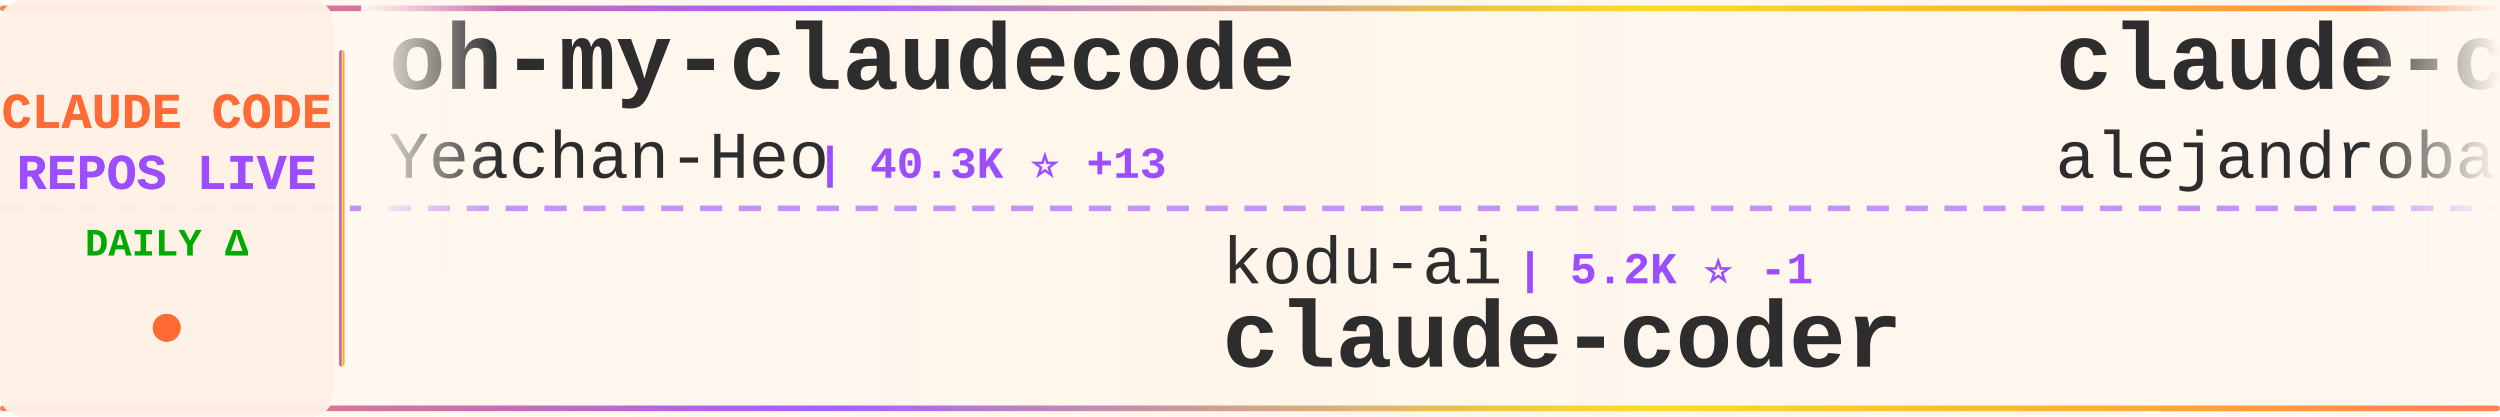
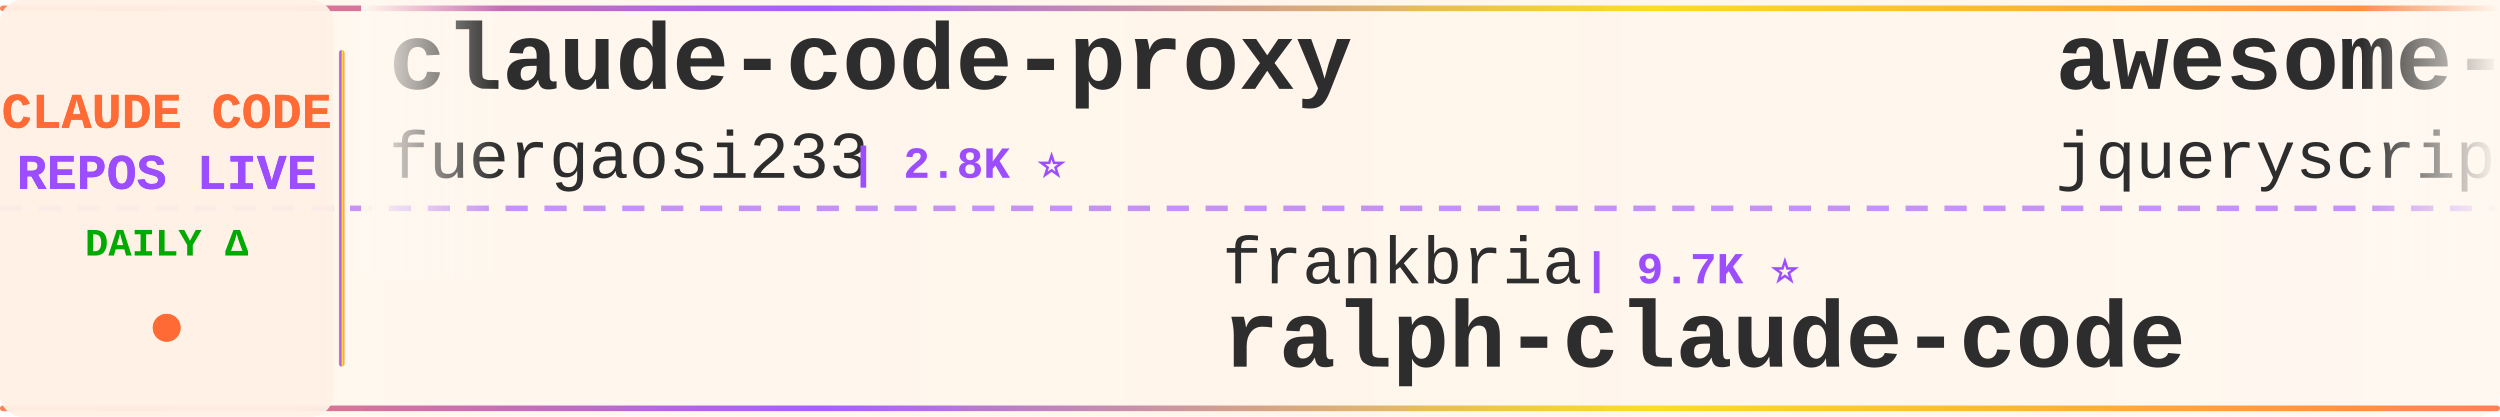
<svg xmlns="http://www.w3.org/2000/svg" width="900" height="150">
  <defs>
    <linearGradient id="tickerBg" x1="0%" y1="0%" x2="100%" y2="0%">
      <stop offset="0%" style="stop-color:#fff8f0;stop-opacity:0.98" />
      <stop offset="50%" style="stop-color:#fff5eb;stop-opacity:1" />
      <stop offset="100%" style="stop-color:#fff8f0;stop-opacity:0.98" />
    </linearGradient>
    <linearGradient id="borderGrad" x1="0%" y1="0%" x2="100%" y2="0%">
      <stop offset="0%" style="stop-color:#FF6B35;stop-opacity:0.85">
        <animate attributeName="stop-opacity" values="0.85;1;0.85" dur="2s" repeatCount="indefinite" />
      </stop>
      <stop offset="33%" style="stop-color:#9C4EFF;stop-opacity:0.9">
        <animate attributeName="stop-opacity" values="0.9;1;0.9" dur="2.2s" repeatCount="indefinite" />
      </stop>
      <stop offset="66%" style="stop-color:#FFD700;stop-opacity:0.85">
        <animate attributeName="stop-opacity" values="0.85;1;0.85" dur="1.8s" repeatCount="indefinite" />
      </stop>
      <stop offset="100%" style="stop-color:#FF6B35;stop-opacity:0.85">
        <animate attributeName="stop-opacity" values="0.85;1;0.85" dur="2s" repeatCount="indefinite" />
      </stop>
    </linearGradient>
    <filter id="textGlow">
      <feGaussianBlur stdDeviation="0.15" result="coloredBlur" />
      <feMerge>
        <feMergeNode in="coloredBlur" />
        <feMergeNode in="SourceGraphic" />
      </feMerge>
    </filter>
    <filter id="metricGlow">
      <feGaussianBlur stdDeviation="0.2" result="coloredBlur" />
      <feMerge>
        <feMergeNode in="coloredBlur" />
        <feMergeNode in="SourceGraphic" />
      </feMerge>
    </filter>
    <linearGradient id="leftFade" x1="0%" y1="0%" x2="100%" y2="0%">
      <stop offset="0%" style="stop-color:#fff8f0;stop-opacity:1" />
      <stop offset="100%" style="stop-color:#fff8f0;stop-opacity:0" />
    </linearGradient>
    <linearGradient id="rightFade" x1="0%" y1="0%" x2="100%" y2="0%">
      <stop offset="0%" style="stop-color:#fff8f0;stop-opacity:0" />
      <stop offset="100%" style="stop-color:#fff8f0;stop-opacity:1" />
    </linearGradient>
  </defs>
  <rect width="900" height="150" fill="url(#tickerBg)" rx="8" />
  <rect x="0" y="2" width="900" height="2" fill="url(#borderGrad)" rx="1" />
  <rect x="0" y="146" width="900" height="2" fill="url(#borderGrad)" rx="1" />
  <line x1="0" y1="75" x2="900" y2="75" stroke="#9C4EFF" stroke-width="2" stroke-dasharray="8 6" opacity="0.6" />
  <rect x="0" y="0" width="120" height="150" fill="#fff0e6" opacity="0.95" rx="8" />
  <text x="60" y="46" font-family="'Courier New', monospace" font-size="18" font-weight="bold" fill="#FF6B35" text-anchor="middle" filter="url(#textGlow)">
    CLAUDE CODE
  </text>
  <text x="60" y="68" font-family="'Courier New', monospace" font-size="18" font-weight="bold" fill="#9C4EFF" text-anchor="middle" filter="url(#textGlow)">
    REPOS LIVE
  </text>
  <text x="60" y="92" font-family="'Courier New', monospace" font-size="14" font-weight="bold" fill="#00aa00" text-anchor="middle">
    DAILY Δ
  </text>
  <circle cx="60" cy="118" r="5" fill="#FF6B35" filter="url(#metricGlow)">
    <animate attributeName="r" values="4;6;4" dur="1.5s" repeatCount="indefinite" />
    <animate attributeName="opacity" values="0.6;1;0.6" dur="1.5s" repeatCount="indefinite" />
  </circle>
  <rect x="122" y="18" width="2" height="114" fill="url(#borderGrad)" rx="1" />
  <clipPath id="tickerClip">
    <rect x="130" y="0" width="770" height="150" />
  </clipPath>
  <g clip-path="url(#tickerClip)">
    <g id="tickerItems">
      <animateTransform attributeName="transform" attributeType="XML" type="translate" from="0 0" to="-3000 0" dur="54s" repeatCount="indefinite" />
      <g transform="translate(0, 0)">
-         <text x="140" y="32" font-family="'Courier New', monospace" font-size="34" font-weight="bold" fill="#2d2d2d">oh-my-claudecode</text>
-         <text x="140" y="64" font-family="'Courier New', monospace" font-size="24" font-weight="normal" fill="#2d2d2d" opacity="1.0">Yeachan-Heo</text>
-         <text x="294" y="64" font-family="'Courier New', monospace" font-size="16" font-weight="bold" fill="#9C4EFF"> | 40.3K ⭐ +13</text>
+         <text x="140" y="32" font-family="'Courier New', monospace" font-size="34" font-weight="bold" fill="#2d2d2d">claude-code-proxy</text>
+         <text x="140" y="64" font-family="'Courier New', monospace" font-size="24" font-weight="normal" fill="#2d2d2d" opacity="1.0">fuergaosi233</text>
+         <text x="306" y="64" font-family="'Courier New', monospace" font-size="16" font-weight="bold" fill="#9C4EFF"> | 2.8K ⭐</text>
      </g>
      <g transform="translate(300, 0)">
-         <text x="140" y="102" font-family="'Courier New', monospace" font-size="24" font-weight="normal" fill="#2d2d2d" opacity="1.0">kodu-ai</text>
-         <text x="246" y="102" font-family="'Courier New', monospace" font-size="16" font-weight="bold" fill="#9C4EFF"> | 5.2K ⭐ -1</text>
-         <text x="140" y="132" font-family="'Courier New', monospace" font-size="34" font-weight="bold" fill="#2d2d2d">claude-coder</text>
+         <text x="140" y="102" font-family="'Courier New', monospace" font-size="24" font-weight="normal" fill="#2d2d2d" opacity="1.0">frankbria</text>
+         <text x="270" y="102" font-family="'Courier New', monospace" font-size="16" font-weight="bold" fill="#9C4EFF"> | 9.7K ⭐</text>
+         <text x="140" y="132" font-family="'Courier New', monospace" font-size="34" font-weight="bold" fill="#2d2d2d">ralph-claude-code</text>
      </g>
      <g transform="translate(600, 0)">
-         <text x="140" y="32" font-family="'Courier New', monospace" font-size="34" font-weight="bold" fill="#2d2d2d">claude-code-from-source</text>
-         <text x="140" y="64" font-family="'Courier New', monospace" font-size="24" font-weight="normal" fill="#2d2d2d" opacity="1.0">alejandrobalderas</text>
-         <text x="366" y="64" font-family="'Courier New', monospace" font-size="16" font-weight="bold" fill="#9C4EFF"> | 3.0K ⭐</text>
+         <text x="140" y="32" font-family="'Courier New', monospace" font-size="34" font-weight="bold" fill="#2d2d2d">awesome-claude-code</text>
+         <text x="140" y="64" font-family="'Courier New', monospace" font-size="24" font-weight="normal" fill="#2d2d2d" opacity="1.0">jqueryscript</text>
+         <text x="306" y="64" font-family="'Courier New', monospace" font-size="16" font-weight="bold" fill="#9C4EFF"> | 537 ⭐</text>
      </g>
      <g transform="translate(900, 0)">
-         <text x="140" y="102" font-family="'Courier New', monospace" font-size="24" font-weight="normal" fill="#2d2d2d" opacity="1.0">1rgs</text>
-         <text x="210" y="102" font-family="'Courier New', monospace" font-size="16" font-weight="bold" fill="#9C4EFF"> | 3.8K ⭐ +1</text>
-         <text x="140" y="132" font-family="'Courier New', monospace" font-size="34" font-weight="bold" fill="#2d2d2d">claude-code-proxy</text>
+         <text x="140" y="102" font-family="'Courier New', monospace" font-size="24" font-weight="normal" fill="#2d2d2d" opacity="1.0">Yeachan-Heo</text>
+         <text x="294" y="102" font-family="'Courier New', monospace" font-size="16" font-weight="bold" fill="#9C4EFF"> | 40.3K ⭐ +6</text>
+         <text x="140" y="132" font-family="'Courier New', monospace" font-size="34" font-weight="bold" fill="#2d2d2d">oh-my-claudecode</text>
      </g>
      <g transform="translate(1200, 0)">
-         <text x="140" y="32" font-family="'Courier New', monospace" font-size="34" font-weight="bold" fill="#2d2d2d">claude-code-sourcemap</text>
-         <text x="140" y="64" font-family="'Courier New', monospace" font-size="24" font-weight="normal" fill="#2d2d2d" opacity="1.0">ChinaSiro</text>
-         <text x="270" y="64" font-family="'Courier New', monospace" font-size="16" font-weight="bold" fill="#9C4EFF"> | 9.7K ⭐</text>
+         <text x="140" y="32" font-family="'Courier New', monospace" font-size="34" font-weight="bold" fill="#2d2d2d">claude-code-prompts</text>
+         <text x="140" y="64" font-family="'Courier New', monospace" font-size="24" font-weight="normal" fill="#2d2d2d" opacity="1.0">repowise-dev</text>
+         <text x="306" y="64" font-family="'Courier New', monospace" font-size="16" font-weight="bold" fill="#9C4EFF"> | 1.2K ⭐</text>
      </g>
      <g transform="translate(1500, 0)">
-         <text x="140" y="102" font-family="'Courier New', monospace" font-size="24" font-weight="normal" fill="#2d2d2d" opacity="1.0">davila7</text>
-         <text x="246" y="102" font-family="'Courier New', monospace" font-size="16" font-weight="bold" fill="#9C4EFF"> | 32.9K ⭐ +4</text>
-         <text x="140" y="132" font-family="'Courier New', monospace" font-size="34" font-weight="bold" fill="#2d2d2d">claude-code-templates</text>
+         <text x="140" y="102" font-family="'Courier New', monospace" font-size="24" font-weight="normal" fill="#2d2d2d" opacity="1.0">daymade</text>
+         <text x="246" y="102" font-family="'Courier New', monospace" font-size="16" font-weight="bold" fill="#9C4EFF"> | 1.5K ⭐</text>
+         <text x="140" y="132" font-family="'Courier New', monospace" font-size="34" font-weight="bold" fill="#2d2d2d">claude-code-skills</text>
      </g>
      <g transform="translate(1800, 0)">
-         <text x="140" y="32" font-family="'Courier New', monospace" font-size="34" font-weight="bold" fill="#2d2d2d">claude-code-local</text>
-         <text x="140" y="64" font-family="'Courier New', monospace" font-size="24" font-weight="normal" fill="#2d2d2d" opacity="1.0">nicedreamzapp</text>
-         <text x="318" y="64" font-family="'Courier New', monospace" font-size="16" font-weight="bold" fill="#9C4EFF"> | 3.4K ⭐ +3</text>
+         <text x="140" y="32" font-family="'Courier New', monospace" font-size="34" font-weight="bold" fill="#2d2d2d">claude-code-source-build</text>
+         <text x="140" y="64" font-family="'Courier New', monospace" font-size="24" font-weight="normal" fill="#2d2d2d" opacity="1.0">andrew-kramer-inno</text>
+         <text x="378" y="64" font-family="'Courier New', monospace" font-size="16" font-weight="bold" fill="#9C4EFF"> | 594 ⭐</text>
      </g>
      <g transform="translate(2100, 0)">
-         <text x="140" y="102" font-family="'Courier New', monospace" font-size="24" font-weight="normal" fill="#2d2d2d" opacity="1.0">techjarves</text>
-         <text x="282" y="102" font-family="'Courier New', monospace" font-size="16" font-weight="bold" fill="#9C4EFF"> | 1.6K ⭐</text>
-         <text x="140" y="132" font-family="'Courier New', monospace" font-size="34" font-weight="bold" fill="#2d2d2d">ClaudeCode-Portable</text>
+         <text x="140" y="102" font-family="'Courier New', monospace" font-size="24" font-weight="normal" fill="#2d2d2d" opacity="1.0">wanshuiyin</text>
+         <text x="282" y="102" font-family="'Courier New', monospace" font-size="16" font-weight="bold" fill="#9C4EFF"> | 18.2K ⭐ +23</text>
+         <text x="140" y="132" font-family="'Courier New', monospace" font-size="34" font-weight="bold" fill="#2d2d2d">Auto-claude-code-researc...</text>
      </g>
      <g transform="translate(2400, 0)">
-         <text x="140" y="32" font-family="'Courier New', monospace" font-size="34" font-weight="bold" fill="#2d2d2d">claude-code-source-code</text>
-         <text x="140" y="64" font-family="'Courier New', monospace" font-size="24" font-weight="normal" fill="#2d2d2d" opacity="1.0">777genius</text>
-         <text x="270" y="64" font-family="'Courier New', monospace" font-size="16" font-weight="bold" fill="#9C4EFF"> | 936 ⭐</text>
+         <text x="140" y="32" font-family="'Courier New', monospace" font-size="34" font-weight="bold" fill="#2d2d2d">Claude-Code</text>
+         <text x="140" y="64" font-family="'Courier New', monospace" font-size="24" font-weight="normal" fill="#2d2d2d" opacity="1.0">KPR111</text>
+         <text x="234" y="64" font-family="'Courier New', monospace" font-size="16" font-weight="bold" fill="#9C4EFF"> | 18 ⭐</text>
      </g>
      <g transform="translate(2700, 0)">
-         <text x="140" y="102" font-family="'Courier New', monospace" font-size="24" font-weight="normal" fill="#2d2d2d" opacity="1.0">affaan-m</text>
-         <text x="258" y="102" font-family="'Courier New', monospace" font-size="16" font-weight="bold" fill="#9C4EFF"> | 290.2K ⭐ +350</text>
-         <text x="140" y="132" font-family="'Courier New', monospace" font-size="34" font-weight="bold" fill="#2d2d2d">ECC</text>
+         <text x="140" y="102" font-family="'Courier New', monospace" font-size="24" font-weight="normal" fill="#2d2d2d" opacity="1.0">https-deeplearning-ai</text>
+         <text x="414" y="102" font-family="'Courier New', monospace" font-size="16" font-weight="bold" fill="#9C4EFF"> | 559 ⭐</text>
+         <text x="140" y="132" font-family="'Courier New', monospace" font-size="34" font-weight="bold" fill="#2d2d2d">sc-claude-code-files</text>
      </g>
      <g transform="translate(3000, 0)">
-         <text x="140" y="32" font-family="'Courier New', monospace" font-size="34" font-weight="bold" fill="#2d2d2d">oh-my-claudecode</text>
-         <text x="140" y="64" font-family="'Courier New', monospace" font-size="24" font-weight="normal" fill="#2d2d2d" opacity="1.0">Yeachan-Heo</text>
-         <text x="294" y="64" font-family="'Courier New', monospace" font-size="16" font-weight="bold" fill="#9C4EFF"> | 40.3K ⭐ +13</text>
+         <text x="140" y="32" font-family="'Courier New', monospace" font-size="34" font-weight="bold" fill="#2d2d2d">claude-code-proxy</text>
+         <text x="140" y="64" font-family="'Courier New', monospace" font-size="24" font-weight="normal" fill="#2d2d2d" opacity="1.0">fuergaosi233</text>
+         <text x="306" y="64" font-family="'Courier New', monospace" font-size="16" font-weight="bold" fill="#9C4EFF"> | 2.8K ⭐</text>
      </g>
      <g transform="translate(3300, 0)">
-         <text x="140" y="102" font-family="'Courier New', monospace" font-size="24" font-weight="normal" fill="#2d2d2d" opacity="1.0">kodu-ai</text>
-         <text x="246" y="102" font-family="'Courier New', monospace" font-size="16" font-weight="bold" fill="#9C4EFF"> | 5.2K ⭐ -1</text>
-         <text x="140" y="132" font-family="'Courier New', monospace" font-size="34" font-weight="bold" fill="#2d2d2d">claude-coder</text>
+         <text x="140" y="102" font-family="'Courier New', monospace" font-size="24" font-weight="normal" fill="#2d2d2d" opacity="1.0">frankbria</text>
+         <text x="270" y="102" font-family="'Courier New', monospace" font-size="16" font-weight="bold" fill="#9C4EFF"> | 9.7K ⭐</text>
+         <text x="140" y="132" font-family="'Courier New', monospace" font-size="34" font-weight="bold" fill="#2d2d2d">ralph-claude-code</text>
      </g>
      <g transform="translate(3600, 0)">
-         <text x="140" y="32" font-family="'Courier New', monospace" font-size="34" font-weight="bold" fill="#2d2d2d">claude-code-from-source</text>
-         <text x="140" y="64" font-family="'Courier New', monospace" font-size="24" font-weight="normal" fill="#2d2d2d" opacity="1.0">alejandrobalderas</text>
-         <text x="366" y="64" font-family="'Courier New', monospace" font-size="16" font-weight="bold" fill="#9C4EFF"> | 3.0K ⭐</text>
+         <text x="140" y="32" font-family="'Courier New', monospace" font-size="34" font-weight="bold" fill="#2d2d2d">awesome-claude-code</text>
+         <text x="140" y="64" font-family="'Courier New', monospace" font-size="24" font-weight="normal" fill="#2d2d2d" opacity="1.0">jqueryscript</text>
+         <text x="306" y="64" font-family="'Courier New', monospace" font-size="16" font-weight="bold" fill="#9C4EFF"> | 537 ⭐</text>
      </g>
      <g transform="translate(3900, 0)">
-         <text x="140" y="102" font-family="'Courier New', monospace" font-size="24" font-weight="normal" fill="#2d2d2d" opacity="1.0">1rgs</text>
-         <text x="210" y="102" font-family="'Courier New', monospace" font-size="16" font-weight="bold" fill="#9C4EFF"> | 3.8K ⭐ +1</text>
-         <text x="140" y="132" font-family="'Courier New', monospace" font-size="34" font-weight="bold" fill="#2d2d2d">claude-code-proxy</text>
+         <text x="140" y="102" font-family="'Courier New', monospace" font-size="24" font-weight="normal" fill="#2d2d2d" opacity="1.0">Yeachan-Heo</text>
+         <text x="294" y="102" font-family="'Courier New', monospace" font-size="16" font-weight="bold" fill="#9C4EFF"> | 40.3K ⭐ +6</text>
+         <text x="140" y="132" font-family="'Courier New', monospace" font-size="34" font-weight="bold" fill="#2d2d2d">oh-my-claudecode</text>
      </g>
    </g>
  </g>
  <rect x="130" y="0" width="50" height="100" fill="url(#leftFade)" />
  <rect x="850" y="0" width="50" height="100" fill="url(#rightFade)" />
</svg>
